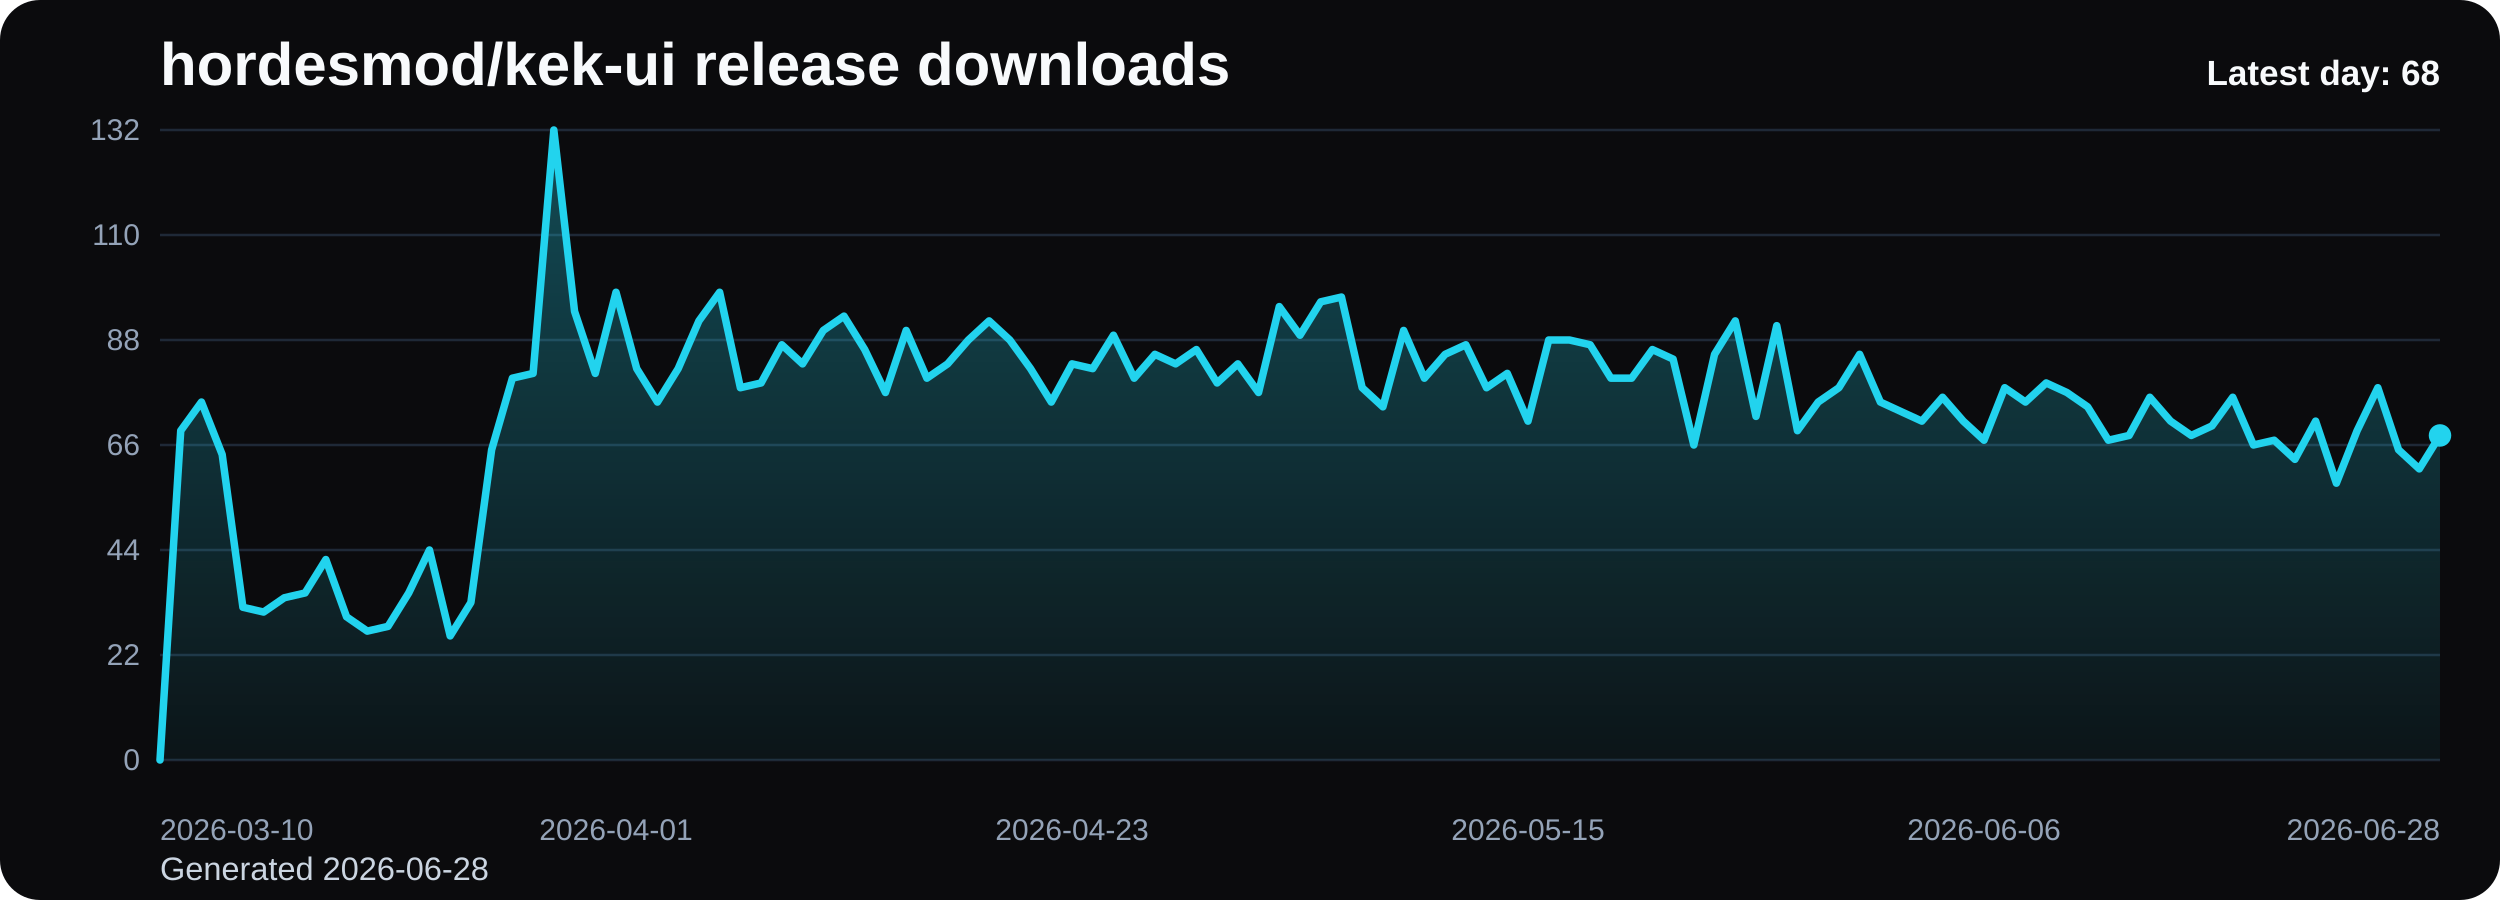
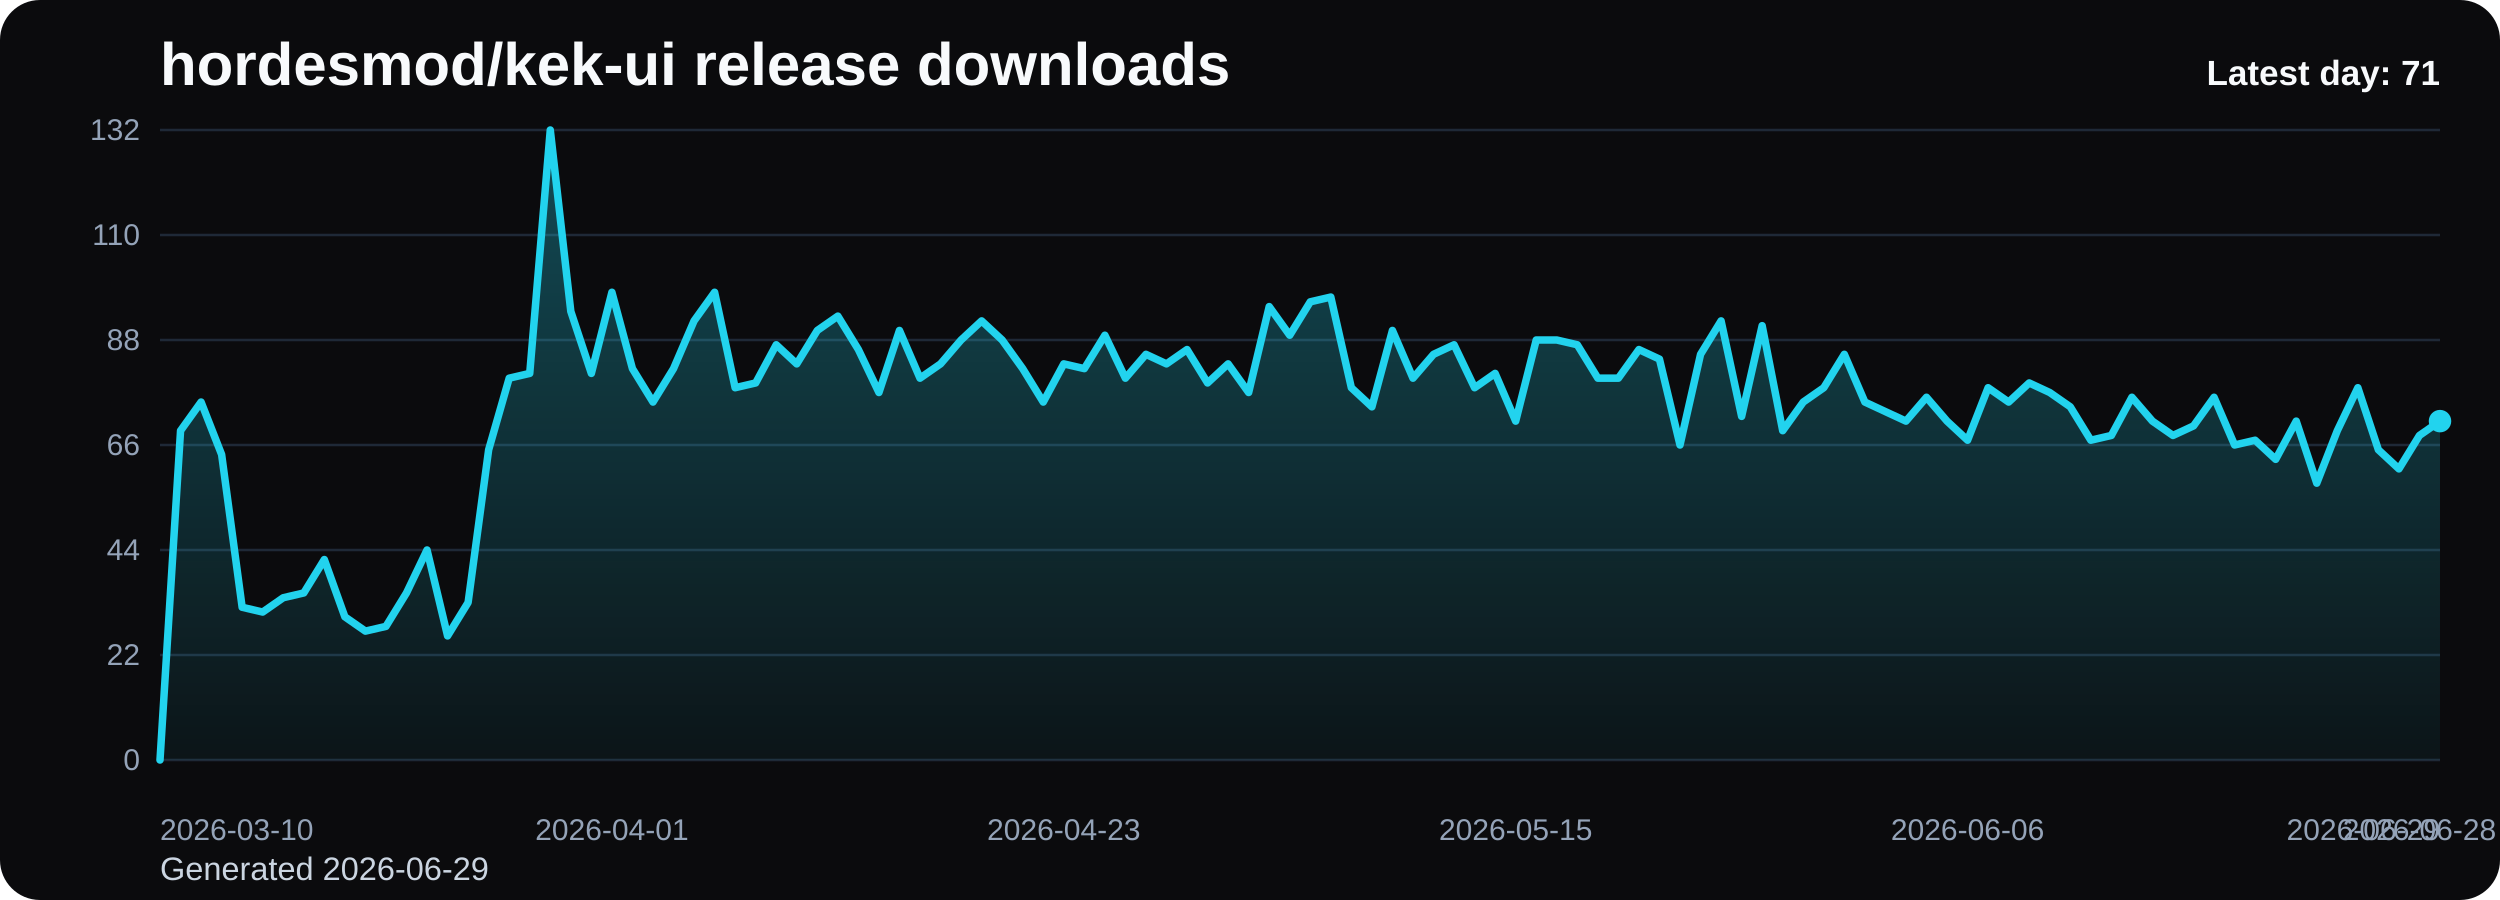
<svg xmlns="http://www.w3.org/2000/svg" viewBox="0 0 1000 360" role="img" aria-label="hordesmod/kek-ui release downloads chart">
  <defs>
    <linearGradient id="fill-daily-black" x1="0" y1="0" x2="0" y2="1">
      <stop offset="0%" stop-color="#22d3ee" stop-opacity="0.32" />
      <stop offset="100%" stop-color="#22d3ee" stop-opacity="0.05" />
    </linearGradient>
    <style>
      .bg { fill: #0b0b0d; }
      .title { font: 700 24px Arial, sans-serif; fill: #f8fafc; }
      .sub { font: 400 13px Arial, sans-serif; fill: #cbd5e1; }
      .grid { stroke: #1f2937; stroke-width: 1; }
      .axis { font: 400 12px Arial, sans-serif; fill: #94a3b8; }
      .line { fill: none; stroke: #22d3ee; stroke-width: 3; stroke-linecap: round; stroke-linejoin: round; }
      .dot { fill: #22d3ee; }
      .value { font: 600 11px Arial, sans-serif; fill: #cbd5e1; }
      .latest { font: 700 14px Arial, sans-serif; fill: #f8fafc; }
    </style>
  </defs>
  <rect class="bg" x="0" y="0" width="1000" height="360" rx="16" />
  <text class="title" x="64" y="34">hordesmod/kek-ui release downloads</text>
-   <text class="sub" x="64" y="352">Generated 2026-06-28</text>
+   <text class="sub" x="64" y="352">Generated 2026-06-29</text>
  <line x1="64" y1="52.00" x2="976" y2="52.00" class="grid" />
  <text x="56" y="56.00" text-anchor="end" class="axis">132</text>
  <line x1="64" y1="94.00" x2="976" y2="94.00" class="grid" />
  <text x="56" y="98.00" text-anchor="end" class="axis">110</text>
  <line x1="64" y1="136.00" x2="976" y2="136.00" class="grid" />
  <text x="56" y="140.00" text-anchor="end" class="axis">88</text>
  <line x1="64" y1="178.00" x2="976" y2="178.00" class="grid" />
  <text x="56" y="182.00" text-anchor="end" class="axis">66</text>
  <line x1="64" y1="220.00" x2="976" y2="220.00" class="grid" />
  <text x="56" y="224.00" text-anchor="end" class="axis">44</text>
  <line x1="64" y1="262.00" x2="976" y2="262.00" class="grid" />
  <text x="56" y="266.00" text-anchor="end" class="axis">22</text>
  <line x1="64" y1="304.00" x2="976" y2="304.00" class="grid" />
  <text x="56" y="308.00" text-anchor="end" class="axis">0</text>
-   <path d="M 64.00 304 L 64.00 304.00 L 72.29 172.27 L 80.58 160.82 L 88.87 181.82 L 97.16 242.91 L 105.45 244.82 L 113.75 239.09 L 122.04 237.18 L 130.33 223.82 L 138.62 246.73 L 146.91 252.45 L 155.20 250.55 L 163.49 237.18 L 171.78 220.00 L 180.07 254.36 L 188.36 241.00 L 196.65 179.91 L 204.95 151.27 L 213.24 149.36 L 221.53 52.00 L 229.82 124.55 L 238.11 149.36 L 246.40 116.91 L 254.69 147.45 L 262.98 160.82 L 271.27 147.45 L 279.56 128.36 L 287.85 116.91 L 296.15 155.09 L 304.44 153.18 L 312.73 137.91 L 321.02 145.55 L 329.31 132.18 L 337.60 126.45 L 345.89 139.82 L 354.18 157.00 L 362.47 132.18 L 370.76 151.27 L 379.05 145.55 L 387.35 136.00 L 395.64 128.36 L 403.93 136.00 L 412.22 147.45 L 420.51 160.82 L 428.80 145.55 L 437.09 147.45 L 445.38 134.09 L 453.67 151.27 L 461.96 141.73 L 470.25 145.55 L 478.55 139.82 L 486.84 153.18 L 495.13 145.55 L 503.42 157.00 L 511.71 122.64 L 520.00 134.09 L 528.29 120.73 L 536.58 118.82 L 544.87 155.09 L 553.16 162.73 L 561.45 132.18 L 569.75 151.27 L 578.04 141.73 L 586.33 137.91 L 594.62 155.09 L 602.91 149.36 L 611.20 168.45 L 619.49 136.00 L 627.78 136.00 L 636.07 137.91 L 644.36 151.27 L 652.65 151.27 L 660.95 139.82 L 669.24 143.64 L 677.53 178.00 L 685.82 141.73 L 694.11 128.36 L 702.40 166.55 L 710.69 130.27 L 718.98 172.27 L 727.27 160.82 L 735.56 155.09 L 743.85 141.73 L 752.15 160.82 L 760.44 164.64 L 768.73 168.45 L 777.02 158.91 L 785.31 168.45 L 793.60 176.09 L 801.89 155.09 L 810.18 160.82 L 818.47 153.18 L 826.76 157.00 L 835.05 162.73 L 843.35 176.09 L 851.64 174.18 L 859.93 158.91 L 868.22 168.45 L 876.51 174.18 L 884.80 170.36 L 893.09 158.91 L 901.38 178.00 L 909.67 176.09 L 917.96 183.73 L 926.25 168.45 L 934.55 193.27 L 942.84 172.27 L 951.13 155.09 L 959.42 179.91 L 967.71 187.55 L 976.00 174.18 L 976.00 304 Z" fill="url(#fill-daily-black)" />
-   <polyline class="line" points="64.00,304.00 72.29,172.27 80.58,160.82 88.87,181.82 97.16,242.91 105.45,244.82 113.75,239.09 122.04,237.18 130.33,223.82 138.62,246.73 146.91,252.45 155.20,250.55 163.49,237.18 171.78,220.00 180.07,254.36 188.36,241.00 196.65,179.91 204.95,151.27 213.24,149.36 221.53,52.00 229.82,124.55 238.11,149.36 246.40,116.91 254.69,147.45 262.98,160.82 271.27,147.45 279.56,128.36 287.85,116.91 296.15,155.09 304.44,153.18 312.73,137.91 321.02,145.55 329.31,132.18 337.60,126.45 345.89,139.82 354.18,157.00 362.47,132.18 370.76,151.27 379.05,145.55 387.35,136.00 395.64,128.36 403.93,136.00 412.22,147.45 420.51,160.82 428.80,145.55 437.09,147.45 445.38,134.09 453.67,151.27 461.96,141.73 470.25,145.55 478.55,139.82 486.84,153.18 495.13,145.55 503.42,157.00 511.71,122.64 520.00,134.09 528.29,120.73 536.58,118.82 544.87,155.09 553.16,162.73 561.45,132.18 569.75,151.27 578.04,141.73 586.33,137.91 594.62,155.09 602.91,149.36 611.20,168.45 619.49,136.00 627.78,136.00 636.07,137.91 644.36,151.27 652.65,151.27 660.95,139.82 669.24,143.64 677.53,178.00 685.82,141.73 694.11,128.36 702.40,166.55 710.69,130.27 718.98,172.27 727.27,160.82 735.56,155.09 743.85,141.73 752.15,160.82 760.44,164.64 768.73,168.45 777.02,158.91 785.31,168.45 793.60,176.09 801.89,155.09 810.18,160.82 818.47,153.18 826.76,157.00 835.05,162.73 843.35,176.09 851.64,174.18 859.93,158.91 868.22,168.45 876.51,174.18 884.80,170.36 893.09,158.91 901.38,178.00 909.67,176.09 917.96,183.73 926.25,168.45 934.55,193.27 942.84,172.27 951.13,155.09 959.42,179.91 967.71,187.55 976.00,174.18" />
-   <circle class="dot" cx="976.00" cy="174.18" r="4.5" />
+   <path d="M 64.00 304 L 64.00 304.00 L 72.22 172.27 L 80.43 160.82 L 88.65 181.82 L 96.86 242.91 L 105.08 244.82 L 113.30 239.09 L 121.51 237.18 L 129.73 223.82 L 137.95 246.73 L 146.16 252.45 L 154.38 250.55 L 162.59 237.18 L 170.81 220.00 L 179.03 254.36 L 187.24 241.00 L 195.46 179.91 L 203.68 151.27 L 211.89 149.36 L 220.11 52.00 L 228.32 124.55 L 236.54 149.36 L 244.76 116.91 L 252.97 147.45 L 261.19 160.82 L 269.41 147.45 L 277.62 128.36 L 285.84 116.91 L 294.05 155.09 L 302.27 153.18 L 310.49 137.91 L 318.70 145.55 L 326.92 132.18 L 335.14 126.45 L 343.35 139.82 L 351.57 157.00 L 359.78 132.18 L 368.00 151.27 L 376.22 145.55 L 384.43 136.00 L 392.65 128.36 L 400.86 136.00 L 409.08 147.45 L 417.30 160.82 L 425.51 145.55 L 433.73 147.45 L 441.95 134.09 L 450.16 151.27 L 458.38 141.73 L 466.59 145.55 L 474.81 139.82 L 483.03 153.18 L 491.24 145.55 L 499.46 157.00 L 507.68 122.64 L 515.89 134.09 L 524.11 120.73 L 532.32 118.82 L 540.54 155.09 L 548.76 162.73 L 556.97 132.18 L 565.19 151.27 L 573.41 141.73 L 581.62 137.91 L 589.84 155.09 L 598.05 149.36 L 606.27 168.45 L 614.49 136.00 L 622.70 136.00 L 630.92 137.91 L 639.14 151.27 L 647.35 151.27 L 655.57 139.82 L 663.78 143.64 L 672.00 178.00 L 680.22 141.73 L 688.43 128.36 L 696.65 166.55 L 704.86 130.27 L 713.08 172.27 L 721.30 160.82 L 729.51 155.09 L 737.73 141.73 L 745.95 160.82 L 754.16 164.64 L 762.38 168.45 L 770.59 158.91 L 778.81 168.45 L 787.03 176.09 L 795.24 155.09 L 803.46 160.82 L 811.68 153.18 L 819.89 157.00 L 828.11 162.73 L 836.32 176.09 L 844.54 174.18 L 852.76 158.91 L 860.97 168.45 L 869.19 174.18 L 877.41 170.36 L 885.62 158.91 L 893.84 178.00 L 902.05 176.09 L 910.27 183.73 L 918.49 168.45 L 926.70 193.27 L 934.92 172.27 L 943.14 155.09 L 951.35 179.91 L 959.57 187.55 L 967.78 174.18 L 976.00 168.45 L 976.00 304 Z" fill="url(#fill-daily-black)" />
+   <polyline class="line" points="64.00,304.00 72.22,172.27 80.43,160.82 88.65,181.82 96.86,242.91 105.08,244.82 113.30,239.09 121.51,237.18 129.73,223.82 137.95,246.73 146.16,252.45 154.38,250.55 162.59,237.18 170.81,220.00 179.03,254.36 187.24,241.00 195.46,179.91 203.68,151.27 211.89,149.36 220.11,52.00 228.32,124.55 236.54,149.36 244.76,116.91 252.97,147.45 261.19,160.82 269.41,147.45 277.62,128.36 285.84,116.91 294.05,155.09 302.27,153.18 310.49,137.91 318.70,145.55 326.92,132.18 335.14,126.45 343.35,139.82 351.57,157.00 359.78,132.18 368.00,151.27 376.22,145.55 384.43,136.00 392.65,128.36 400.86,136.00 409.08,147.45 417.30,160.82 425.51,145.55 433.73,147.45 441.95,134.09 450.16,151.27 458.38,141.73 466.59,145.55 474.81,139.82 483.03,153.18 491.24,145.55 499.46,157.00 507.68,122.64 515.89,134.09 524.11,120.73 532.32,118.82 540.54,155.09 548.76,162.73 556.97,132.18 565.19,151.27 573.41,141.73 581.62,137.91 589.84,155.09 598.05,149.36 606.27,168.45 614.49,136.00 622.70,136.00 630.92,137.91 639.14,151.27 647.35,151.27 655.57,139.82 663.78,143.64 672.00,178.00 680.22,141.73 688.43,128.36 696.65,166.55 704.86,130.27 713.08,172.27 721.30,160.82 729.51,155.09 737.73,141.73 745.95,160.82 754.16,164.64 762.38,168.45 770.59,158.91 778.81,168.45 787.03,176.09 795.24,155.09 803.46,160.82 811.68,153.18 819.89,157.00 828.11,162.73 836.32,176.09 844.54,174.18 852.76,158.91 860.97,168.45 869.19,174.18 877.41,170.36 885.62,158.91 893.84,178.00 902.05,176.09 910.27,183.73 918.49,168.45 926.70,193.27 934.92,172.27 943.14,155.09 951.35,179.91 959.57,187.55 967.78,174.18 976.00,168.45" />
+   <circle class="dot" cx="976.00" cy="168.45" r="4.5" />
  <text class="axis" x="64.00" y="336" text-anchor="start">2026-03-10</text>
-   <text class="axis" x="246.40" y="336" text-anchor="middle">2026-04-01</text>
-   <text class="axis" x="428.80" y="336" text-anchor="middle">2026-04-23</text>
-   <text class="axis" x="611.20" y="336" text-anchor="middle">2026-05-15</text>
-   <text class="axis" x="793.60" y="336" text-anchor="middle">2026-06-06</text>
-   <text class="axis" x="976.00" y="336" text-anchor="end">2026-06-28</text>
-   <text class="latest" x="976" y="34" text-anchor="end">Latest day: 68</text>
+   <text class="axis" x="244.76" y="336" text-anchor="middle">2026-04-01</text>
+   <text class="axis" x="425.51" y="336" text-anchor="middle">2026-04-23</text>
+   <text class="axis" x="606.27" y="336" text-anchor="middle">2026-05-15</text>
+   <text class="axis" x="787.03" y="336" text-anchor="middle">2026-06-06</text>
+   <text class="axis" x="967.78" y="336" text-anchor="middle">2026-06-28</text>
+   <text class="axis" x="976.00" y="336" text-anchor="end">2026-06-29</text>
+   <text class="latest" x="976" y="34" text-anchor="end">Latest day: 71</text>
</svg>
